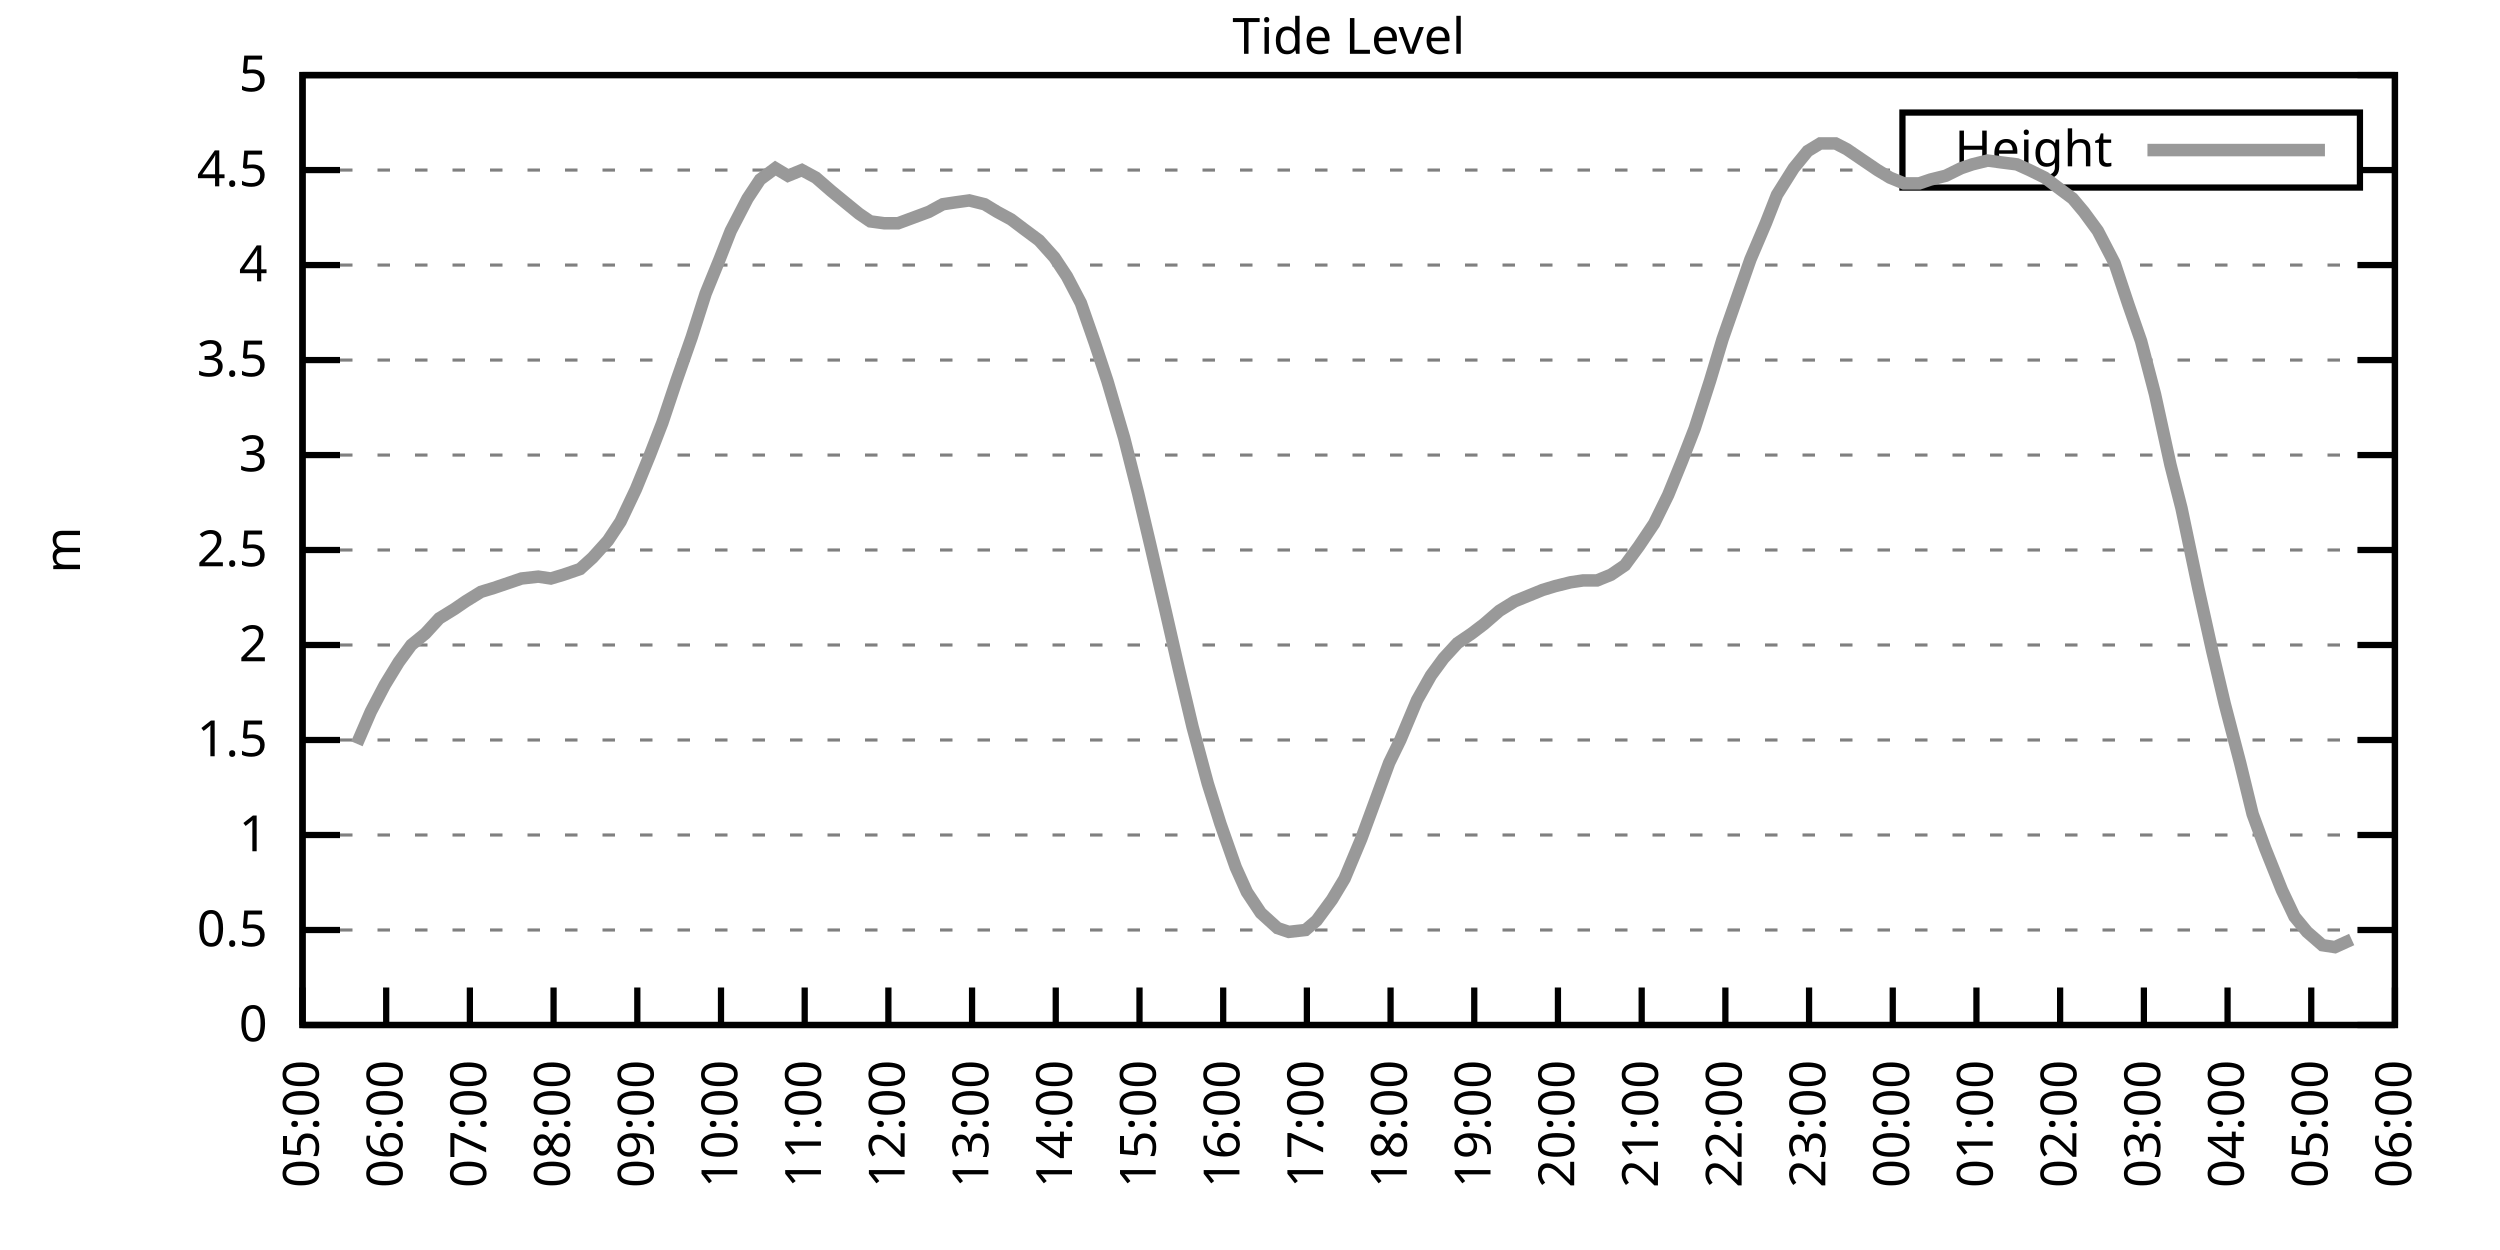
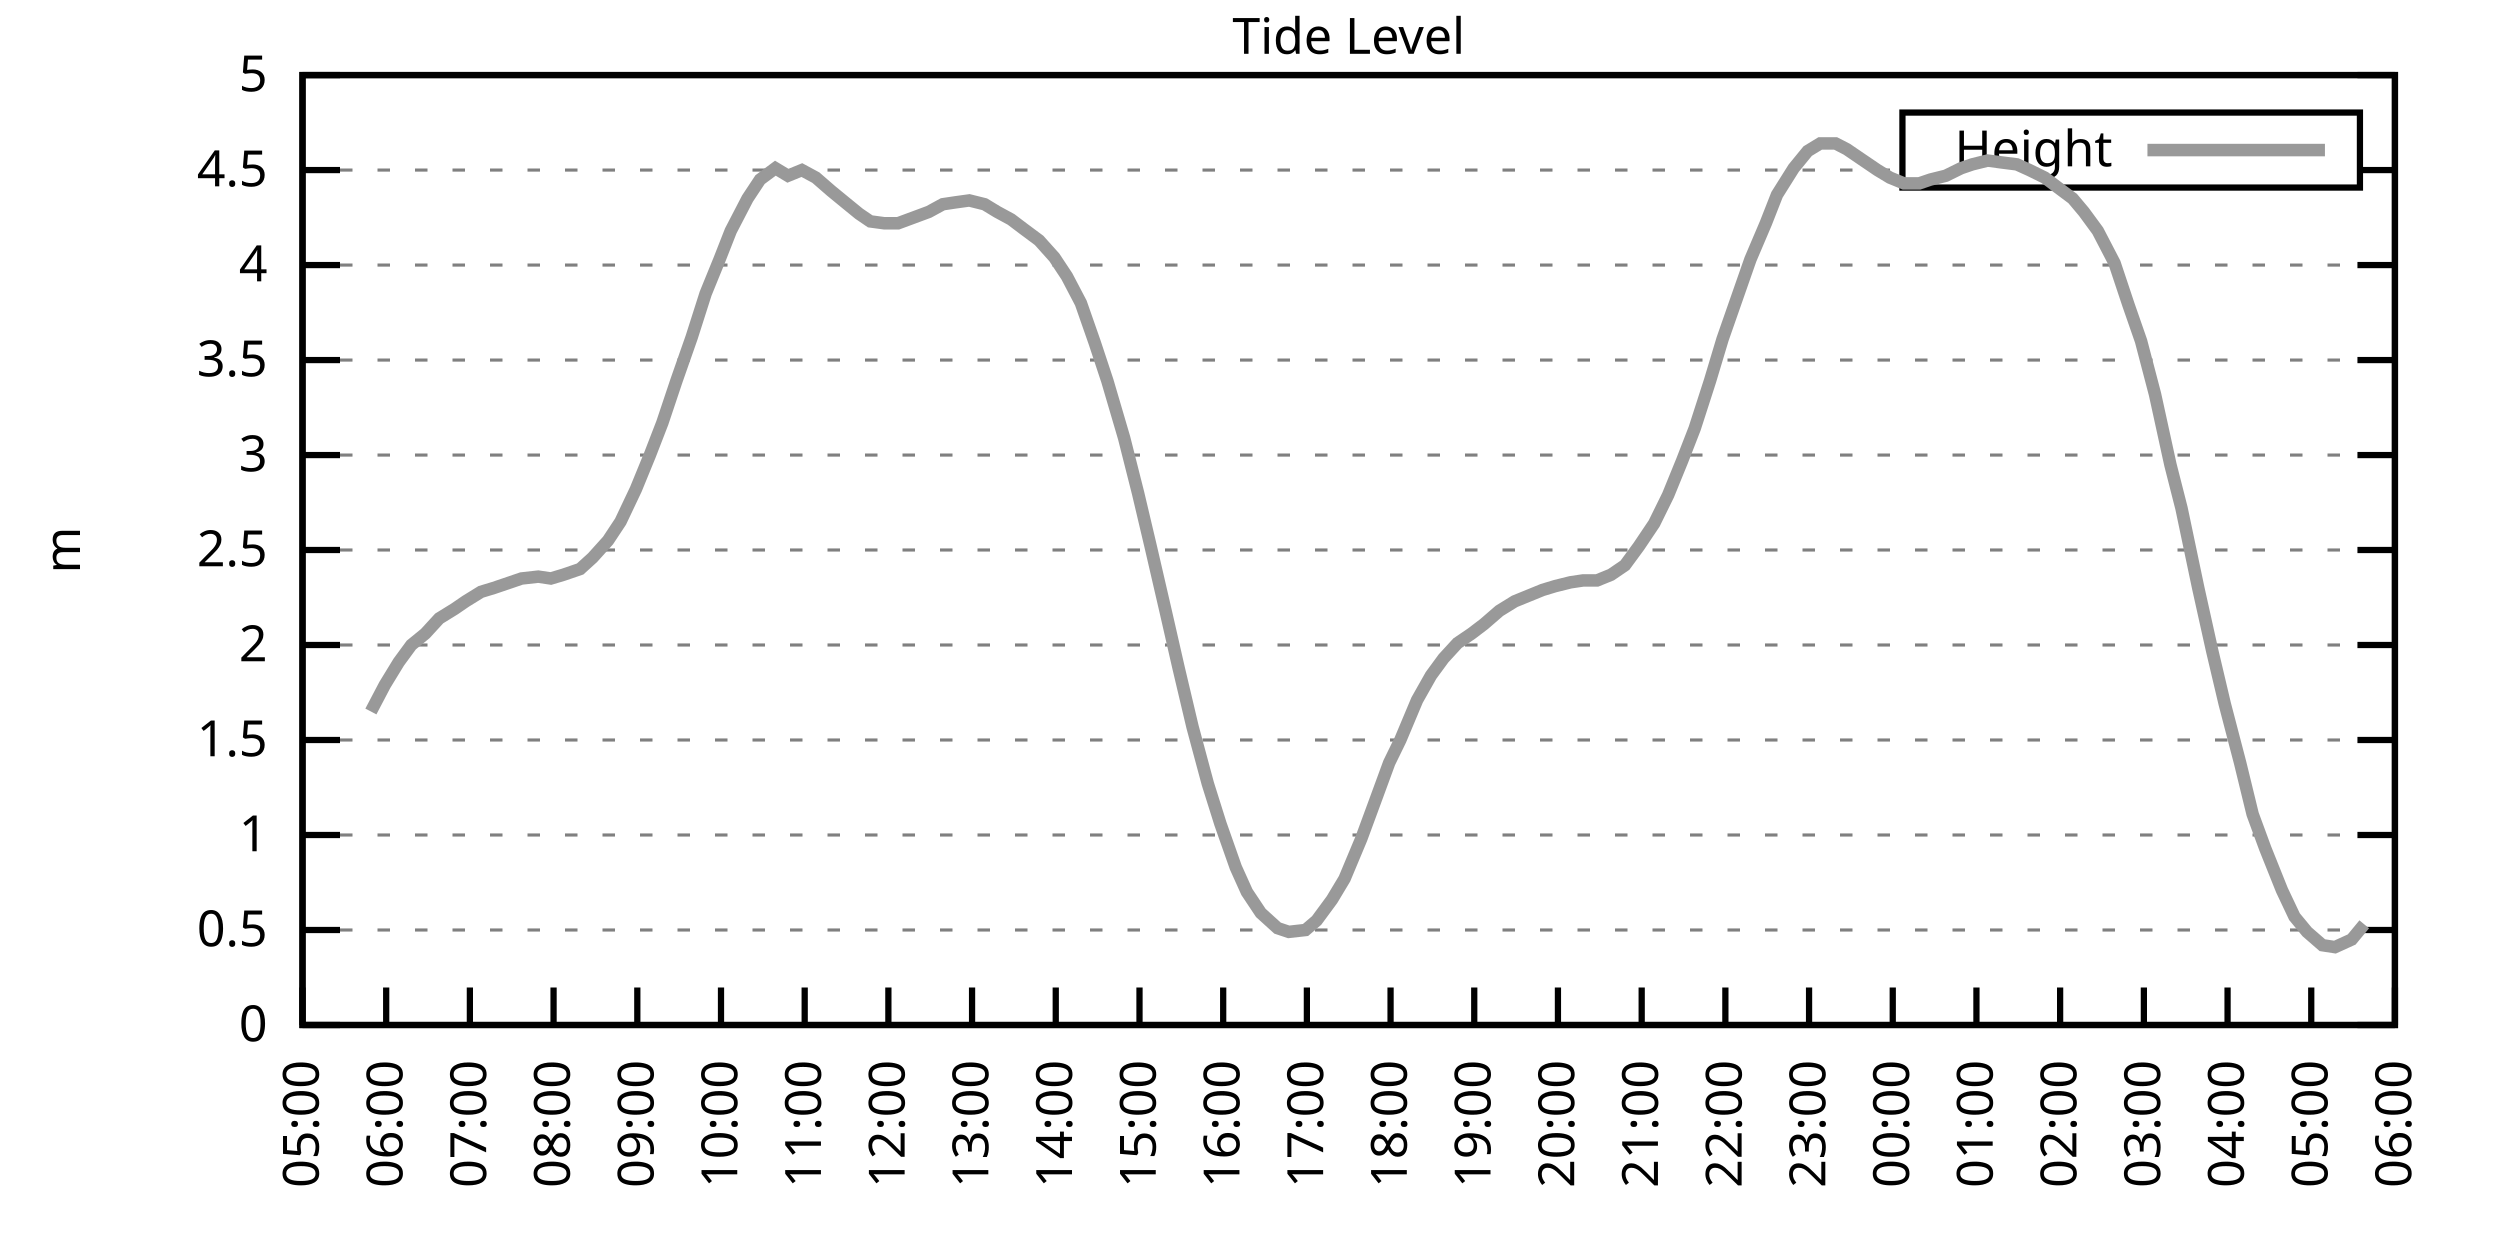
<svg xmlns="http://www.w3.org/2000/svg" xmlns:xlink="http://www.w3.org/1999/xlink" width="400" height="200" viewBox="0 0 400 200">
  <g id="gnuplot_canvas">
    <rect x="0" y="0" width="400" height="200" fill="none" />
    <defs>
      <circle id="gpDot" r="0.5" stroke-width="0.5" stroke="currentColor" />
      <path id="gpPt0" stroke-width="0.333" stroke="currentColor" d="M-1,0 h2 M0,-1 v2" />
      <path id="gpPt1" stroke-width="0.333" stroke="currentColor" d="M-1,-1 L1,1 M1,-1 L-1,1" />
      <path id="gpPt2" stroke-width="0.333" stroke="currentColor" d="M-1,0 L1,0 M0,-1 L0,1 M-1,-1 L1,1 M-1,1 L1,-1" />
      <rect id="gpPt3" stroke-width="0.333" stroke="currentColor" x="-1" y="-1" width="2" height="2" />
      <rect id="gpPt4" stroke-width="0.333" stroke="currentColor" fill="currentColor" x="-1" y="-1" width="2" height="2" />
      <circle id="gpPt5" stroke-width="0.333" stroke="currentColor" cx="0" cy="0" r="1" />
      <use xlink:href="#gpPt5" id="gpPt6" fill="currentColor" stroke="none" />
      <path id="gpPt7" stroke-width="0.333" stroke="currentColor" d="M0,-1.33 L-1.33,0.67 L1.33,0.67 z" />
      <use xlink:href="#gpPt7" id="gpPt8" fill="currentColor" stroke="none" />
      <use xlink:href="#gpPt7" id="gpPt9" stroke="currentColor" transform="rotate(180)" />
      <use xlink:href="#gpPt9" id="gpPt10" fill="currentColor" stroke="none" />
      <use xlink:href="#gpPt3" id="gpPt11" stroke="currentColor" transform="rotate(45)" />
      <use xlink:href="#gpPt11" id="gpPt12" fill="currentColor" stroke="none" />
      <path id="gpPt13" stroke-width="0.333" stroke="currentColor" d="M0,1.330 L1.265,0.411 L0.782,-1.067 L-0.782,-1.076 L-1.265,0.411 z" />
      <use xlink:href="#gpPt13" id="gpPt14" fill="currentColor" stroke="none" />
      <filter id="textbox" filterUnits="objectBoundingBox" x="0" y="0" height="1" width="1">
        <feFlood flood-color="white" flood-opacity="1" result="bgnd" />
        <feComposite in="SourceGraphic" in2="bgnd" operator="atop" />
      </filter>
      <filter id="greybox" filterUnits="objectBoundingBox" x="0" y="0" height="1" width="1">
        <feFlood flood-color="lightgrey" flood-opacity="1" result="grey" />
        <feComposite in="SourceGraphic" in2="grey" operator="atop" />
      </filter>
    </defs>
    <g fill="none" color="white" stroke="currentColor" stroke-width="1.00" stroke-linecap="butt" stroke-linejoin="miter">
</g>
    <g fill="none" color="black" stroke="currentColor" stroke-width="1.00" stroke-linecap="butt" stroke-linejoin="miter">
      <g stroke="none" shape-rendering="crispEdges">
        <polygon fill="rgb(255, 255, 255)" points="48.40,164.00 383.18,164.00 383.18,12.02 48.40,12.02 " />
      </g>
    </g>
    <g fill="none" color="black" stroke="currentColor" stroke-width="1.00" stroke-linecap="butt" stroke-linejoin="miter">
</g>
    <g fill="none" color="black" stroke="black" stroke-width="0.50" stroke-linecap="butt" stroke-linejoin="miter">
</g>
    <g fill="none" color="gray" stroke="currentColor" stroke-width="0.50" stroke-linecap="butt" stroke-linejoin="miter">
      <path stroke="gray" stroke-dasharray="2,4" class="gridline" d="M48.40,164.00 L383.19,164.00  " />
    </g>
    <g fill="none" color="gray" stroke="gray" stroke-width="1.00" stroke-linecap="butt" stroke-linejoin="miter">
</g>
    <g fill="none" color="black" stroke="currentColor" stroke-width="1.00" stroke-linecap="butt" stroke-linejoin="miter">
      <path stroke="black" d="M48.40,164.00 L54.40,164.00 M383.19,164.00 L377.19,164.00  " />
      <g transform="translate(42.80,166.60)" stroke="none" fill="black" font-family="Sans" font-size="8.00" text-anchor="end">
        <text>
          <tspan font-family="Sans"> 0</tspan>
        </text>
      </g>
    </g>
    <g fill="none" color="black" stroke="currentColor" stroke-width="1.00" stroke-linecap="butt" stroke-linejoin="miter">
</g>
    <g fill="none" color="black" stroke="black" stroke-width="0.50" stroke-linecap="butt" stroke-linejoin="miter">
</g>
    <g fill="none" color="gray" stroke="currentColor" stroke-width="0.50" stroke-linecap="butt" stroke-linejoin="miter">
      <path stroke="gray" stroke-dasharray="2,4" class="gridline" d="M48.40,148.80 L383.19,148.80  " />
    </g>
    <g fill="none" color="gray" stroke="gray" stroke-width="1.00" stroke-linecap="butt" stroke-linejoin="miter">
</g>
    <g fill="none" color="black" stroke="currentColor" stroke-width="1.00" stroke-linecap="butt" stroke-linejoin="miter">
      <path stroke="black" d="M48.40,148.80 L54.40,148.80 M383.19,148.80 L377.19,148.80  " />
      <g transform="translate(42.80,151.40)" stroke="none" fill="black" font-family="Sans" font-size="8.00" text-anchor="end">
        <text>
          <tspan font-family="Sans"> 0.5</tspan>
        </text>
      </g>
    </g>
    <g fill="none" color="black" stroke="currentColor" stroke-width="1.00" stroke-linecap="butt" stroke-linejoin="miter">
</g>
    <g fill="none" color="black" stroke="black" stroke-width="0.50" stroke-linecap="butt" stroke-linejoin="miter">
</g>
    <g fill="none" color="gray" stroke="currentColor" stroke-width="0.50" stroke-linecap="butt" stroke-linejoin="miter">
      <path stroke="gray" stroke-dasharray="2,4" class="gridline" d="M48.40,133.60 L383.19,133.60  " />
    </g>
    <g fill="none" color="gray" stroke="gray" stroke-width="1.00" stroke-linecap="butt" stroke-linejoin="miter">
</g>
    <g fill="none" color="black" stroke="currentColor" stroke-width="1.00" stroke-linecap="butt" stroke-linejoin="miter">
      <path stroke="black" d="M48.40,133.60 L54.40,133.60 M383.19,133.60 L377.19,133.60  " />
      <g transform="translate(42.80,136.20)" stroke="none" fill="black" font-family="Sans" font-size="8.00" text-anchor="end">
        <text>
          <tspan font-family="Sans"> 1</tspan>
        </text>
      </g>
    </g>
    <g fill="none" color="black" stroke="currentColor" stroke-width="1.00" stroke-linecap="butt" stroke-linejoin="miter">
</g>
    <g fill="none" color="black" stroke="black" stroke-width="0.50" stroke-linecap="butt" stroke-linejoin="miter">
</g>
    <g fill="none" color="gray" stroke="currentColor" stroke-width="0.50" stroke-linecap="butt" stroke-linejoin="miter">
      <path stroke="gray" stroke-dasharray="2,4" class="gridline" d="M48.40,118.40 L383.19,118.40  " />
    </g>
    <g fill="none" color="gray" stroke="gray" stroke-width="1.00" stroke-linecap="butt" stroke-linejoin="miter">
</g>
    <g fill="none" color="black" stroke="currentColor" stroke-width="1.00" stroke-linecap="butt" stroke-linejoin="miter">
      <path stroke="black" d="M48.40,118.40 L54.40,118.40 M383.19,118.40 L377.19,118.40  " />
      <g transform="translate(42.80,121.00)" stroke="none" fill="black" font-family="Sans" font-size="8.00" text-anchor="end">
        <text>
          <tspan font-family="Sans"> 1.5</tspan>
        </text>
      </g>
    </g>
    <g fill="none" color="black" stroke="currentColor" stroke-width="1.00" stroke-linecap="butt" stroke-linejoin="miter">
</g>
    <g fill="none" color="black" stroke="black" stroke-width="0.50" stroke-linecap="butt" stroke-linejoin="miter">
</g>
    <g fill="none" color="gray" stroke="currentColor" stroke-width="0.50" stroke-linecap="butt" stroke-linejoin="miter">
      <path stroke="gray" stroke-dasharray="2,4" class="gridline" d="M48.40,103.20 L383.19,103.20  " />
    </g>
    <g fill="none" color="gray" stroke="gray" stroke-width="1.00" stroke-linecap="butt" stroke-linejoin="miter">
</g>
    <g fill="none" color="black" stroke="currentColor" stroke-width="1.00" stroke-linecap="butt" stroke-linejoin="miter">
      <path stroke="black" d="M48.40,103.20 L54.40,103.20 M383.19,103.20 L377.19,103.20  " />
      <g transform="translate(42.80,105.80)" stroke="none" fill="black" font-family="Sans" font-size="8.00" text-anchor="end">
        <text>
          <tspan font-family="Sans"> 2</tspan>
        </text>
      </g>
    </g>
    <g fill="none" color="black" stroke="currentColor" stroke-width="1.00" stroke-linecap="butt" stroke-linejoin="miter">
</g>
    <g fill="none" color="black" stroke="black" stroke-width="0.50" stroke-linecap="butt" stroke-linejoin="miter">
</g>
    <g fill="none" color="gray" stroke="currentColor" stroke-width="0.50" stroke-linecap="butt" stroke-linejoin="miter">
      <path stroke="gray" stroke-dasharray="2,4" class="gridline" d="M48.40,88.00 L383.19,88.00  " />
    </g>
    <g fill="none" color="gray" stroke="gray" stroke-width="1.00" stroke-linecap="butt" stroke-linejoin="miter">
</g>
    <g fill="none" color="black" stroke="currentColor" stroke-width="1.00" stroke-linecap="butt" stroke-linejoin="miter">
      <path stroke="black" d="M48.40,88.00 L54.40,88.00 M383.19,88.00 L377.19,88.00  " />
      <g transform="translate(42.80,90.60)" stroke="none" fill="black" font-family="Sans" font-size="8.00" text-anchor="end">
        <text>
          <tspan font-family="Sans"> 2.5</tspan>
        </text>
      </g>
    </g>
    <g fill="none" color="black" stroke="currentColor" stroke-width="1.00" stroke-linecap="butt" stroke-linejoin="miter">
</g>
    <g fill="none" color="black" stroke="black" stroke-width="0.50" stroke-linecap="butt" stroke-linejoin="miter">
</g>
    <g fill="none" color="gray" stroke="currentColor" stroke-width="0.50" stroke-linecap="butt" stroke-linejoin="miter">
      <path stroke="gray" stroke-dasharray="2,4" class="gridline" d="M48.40,72.81 L383.19,72.81  " />
    </g>
    <g fill="none" color="gray" stroke="gray" stroke-width="1.00" stroke-linecap="butt" stroke-linejoin="miter">
</g>
    <g fill="none" color="black" stroke="currentColor" stroke-width="1.00" stroke-linecap="butt" stroke-linejoin="miter">
      <path stroke="black" d="M48.40,72.81 L54.40,72.81 M383.19,72.81 L377.19,72.81  " />
      <g transform="translate(42.80,75.41)" stroke="none" fill="black" font-family="Sans" font-size="8.00" text-anchor="end">
        <text>
          <tspan font-family="Sans"> 3</tspan>
        </text>
      </g>
    </g>
    <g fill="none" color="black" stroke="currentColor" stroke-width="1.00" stroke-linecap="butt" stroke-linejoin="miter">
</g>
    <g fill="none" color="black" stroke="black" stroke-width="0.50" stroke-linecap="butt" stroke-linejoin="miter">
</g>
    <g fill="none" color="gray" stroke="currentColor" stroke-width="0.50" stroke-linecap="butt" stroke-linejoin="miter">
      <path stroke="gray" stroke-dasharray="2,4" class="gridline" d="M48.40,57.61 L383.19,57.61  " />
    </g>
    <g fill="none" color="gray" stroke="gray" stroke-width="1.00" stroke-linecap="butt" stroke-linejoin="miter">
</g>
    <g fill="none" color="black" stroke="currentColor" stroke-width="1.00" stroke-linecap="butt" stroke-linejoin="miter">
      <path stroke="black" d="M48.40,57.61 L54.40,57.61 M383.19,57.61 L377.19,57.61  " />
      <g transform="translate(42.80,60.21)" stroke="none" fill="black" font-family="Sans" font-size="8.00" text-anchor="end">
        <text>
          <tspan font-family="Sans"> 3.5</tspan>
        </text>
      </g>
    </g>
    <g fill="none" color="black" stroke="currentColor" stroke-width="1.00" stroke-linecap="butt" stroke-linejoin="miter">
</g>
    <g fill="none" color="black" stroke="black" stroke-width="0.50" stroke-linecap="butt" stroke-linejoin="miter">
</g>
    <g fill="none" color="gray" stroke="currentColor" stroke-width="0.50" stroke-linecap="butt" stroke-linejoin="miter">
      <path stroke="gray" stroke-dasharray="2,4" class="gridline" d="M48.40,42.41 L383.19,42.41  " />
    </g>
    <g fill="none" color="gray" stroke="gray" stroke-width="1.00" stroke-linecap="butt" stroke-linejoin="miter">
</g>
    <g fill="none" color="black" stroke="currentColor" stroke-width="1.00" stroke-linecap="butt" stroke-linejoin="miter">
      <path stroke="black" d="M48.40,42.41 L54.40,42.41 M383.19,42.41 L377.19,42.41  " />
      <g transform="translate(42.80,45.01)" stroke="none" fill="black" font-family="Sans" font-size="8.00" text-anchor="end">
        <text>
          <tspan font-family="Sans"> 4</tspan>
        </text>
      </g>
    </g>
    <g fill="none" color="black" stroke="currentColor" stroke-width="1.00" stroke-linecap="butt" stroke-linejoin="miter">
</g>
    <g fill="none" color="black" stroke="black" stroke-width="0.50" stroke-linecap="butt" stroke-linejoin="miter">
</g>
    <g fill="none" color="gray" stroke="currentColor" stroke-width="0.50" stroke-linecap="butt" stroke-linejoin="miter">
      <path stroke="gray" stroke-dasharray="2,4" class="gridline" d="M48.40,27.21 L304.39,27.21 M377.59,27.21 L383.19,27.21  " />
    </g>
    <g fill="none" color="gray" stroke="gray" stroke-width="1.00" stroke-linecap="butt" stroke-linejoin="miter">
</g>
    <g fill="none" color="black" stroke="currentColor" stroke-width="1.00" stroke-linecap="butt" stroke-linejoin="miter">
      <path stroke="black" d="M48.40,27.21 L54.40,27.21 M383.19,27.21 L377.19,27.21  " />
      <g transform="translate(42.80,29.81)" stroke="none" fill="black" font-family="Sans" font-size="8.00" text-anchor="end">
        <text>
          <tspan font-family="Sans"> 4.5</tspan>
        </text>
      </g>
    </g>
    <g fill="none" color="black" stroke="currentColor" stroke-width="1.00" stroke-linecap="butt" stroke-linejoin="miter">
</g>
    <g fill="none" color="black" stroke="black" stroke-width="0.50" stroke-linecap="butt" stroke-linejoin="miter">
</g>
    <g fill="none" color="gray" stroke="currentColor" stroke-width="0.50" stroke-linecap="butt" stroke-linejoin="miter">
      <path stroke="gray" stroke-dasharray="2,4" class="gridline" d="M48.40,12.01 L383.19,12.01  " />
    </g>
    <g fill="none" color="gray" stroke="gray" stroke-width="1.00" stroke-linecap="butt" stroke-linejoin="miter">
</g>
    <g fill="none" color="black" stroke="currentColor" stroke-width="1.00" stroke-linecap="butt" stroke-linejoin="miter">
      <path stroke="black" d="M48.40,12.01 L54.40,12.01 M383.19,12.01 L377.19,12.01  " />
      <g transform="translate(42.80,14.61)" stroke="none" fill="black" font-family="Sans" font-size="8.00" text-anchor="end">
        <text>
          <tspan font-family="Sans"> 5</tspan>
        </text>
      </g>
    </g>
    <g fill="none" color="black" stroke="currentColor" stroke-width="1.00" stroke-linecap="butt" stroke-linejoin="miter">
      <path stroke="black" d="M48.40,164.00 L48.40,158.00  " />
      <g transform="translate(51.00,169.60) rotate(270.00)" stroke="none" fill="black" font-family="Sans" font-size="8.00" text-anchor="end">
        <text>
          <tspan font-family="Sans">05:00</tspan>
        </text>
      </g>
    </g>
    <g fill="none" color="black" stroke="currentColor" stroke-width="1.00" stroke-linecap="butt" stroke-linejoin="miter">
      <path stroke="black" d="M61.79,164.00 L61.79,158.00  " />
      <g transform="translate(64.39,169.60) rotate(270.00)" stroke="none" fill="black" font-family="Sans" font-size="8.00" text-anchor="end">
        <text>
          <tspan font-family="Sans">06:00</tspan>
        </text>
      </g>
    </g>
    <g fill="none" color="black" stroke="currentColor" stroke-width="1.00" stroke-linecap="butt" stroke-linejoin="miter">
      <path stroke="black" d="M75.18,164.00 L75.18,158.00  " />
      <g transform="translate(77.78,169.60) rotate(270.00)" stroke="none" fill="black" font-family="Sans" font-size="8.00" text-anchor="end">
        <text>
          <tspan font-family="Sans">07:00</tspan>
        </text>
      </g>
    </g>
    <g fill="none" color="black" stroke="currentColor" stroke-width="1.00" stroke-linecap="butt" stroke-linejoin="miter">
      <path stroke="black" d="M88.57,164.00 L88.57,158.00  " />
      <g transform="translate(91.17,169.60) rotate(270.00)" stroke="none" fill="black" font-family="Sans" font-size="8.00" text-anchor="end">
        <text>
          <tspan font-family="Sans">08:00</tspan>
        </text>
      </g>
    </g>
    <g fill="none" color="black" stroke="currentColor" stroke-width="1.00" stroke-linecap="butt" stroke-linejoin="miter">
      <path stroke="black" d="M101.97,164.00 L101.97,158.00  " />
      <g transform="translate(104.57,169.60) rotate(270.00)" stroke="none" fill="black" font-family="Sans" font-size="8.00" text-anchor="end">
        <text>
          <tspan font-family="Sans">09:00</tspan>
        </text>
      </g>
    </g>
    <g fill="none" color="black" stroke="currentColor" stroke-width="1.00" stroke-linecap="butt" stroke-linejoin="miter">
      <path stroke="black" d="M115.36,164.00 L115.36,158.00  " />
      <g transform="translate(117.96,169.60) rotate(270.00)" stroke="none" fill="black" font-family="Sans" font-size="8.00" text-anchor="end">
        <text>
          <tspan font-family="Sans">10:00</tspan>
        </text>
      </g>
    </g>
    <g fill="none" color="black" stroke="currentColor" stroke-width="1.00" stroke-linecap="butt" stroke-linejoin="miter">
      <path stroke="black" d="M128.75,164.00 L128.75,158.00  " />
      <g transform="translate(131.35,169.60) rotate(270.00)" stroke="none" fill="black" font-family="Sans" font-size="8.00" text-anchor="end">
        <text>
          <tspan font-family="Sans">11:00</tspan>
        </text>
      </g>
    </g>
    <g fill="none" color="black" stroke="currentColor" stroke-width="1.00" stroke-linecap="butt" stroke-linejoin="miter">
      <path stroke="black" d="M142.14,164.00 L142.14,158.00  " />
      <g transform="translate(144.74,169.60) rotate(270.00)" stroke="none" fill="black" font-family="Sans" font-size="8.00" text-anchor="end">
        <text>
          <tspan font-family="Sans">12:00</tspan>
        </text>
      </g>
    </g>
    <g fill="none" color="black" stroke="currentColor" stroke-width="1.00" stroke-linecap="butt" stroke-linejoin="miter">
      <path stroke="black" d="M155.53,164.00 L155.53,158.00  " />
      <g transform="translate(158.13,169.60) rotate(270.00)" stroke="none" fill="black" font-family="Sans" font-size="8.00" text-anchor="end">
        <text>
          <tspan font-family="Sans">13:00</tspan>
        </text>
      </g>
    </g>
    <g fill="none" color="black" stroke="currentColor" stroke-width="1.00" stroke-linecap="butt" stroke-linejoin="miter">
      <path stroke="black" d="M168.92,164.00 L168.92,158.00  " />
      <g transform="translate(171.52,169.60) rotate(270.00)" stroke="none" fill="black" font-family="Sans" font-size="8.00" text-anchor="end">
        <text>
          <tspan font-family="Sans">14:00</tspan>
        </text>
      </g>
    </g>
    <g fill="none" color="black" stroke="currentColor" stroke-width="1.00" stroke-linecap="butt" stroke-linejoin="miter">
      <path stroke="black" d="M182.32,164.00 L182.32,158.00  " />
      <g transform="translate(184.92,169.60) rotate(270.00)" stroke="none" fill="black" font-family="Sans" font-size="8.00" text-anchor="end">
        <text>
          <tspan font-family="Sans">15:00</tspan>
        </text>
      </g>
    </g>
    <g fill="none" color="black" stroke="currentColor" stroke-width="1.00" stroke-linecap="butt" stroke-linejoin="miter">
      <path stroke="black" d="M195.71,164.00 L195.71,158.00  " />
      <g transform="translate(198.31,169.60) rotate(270.00)" stroke="none" fill="black" font-family="Sans" font-size="8.00" text-anchor="end">
        <text>
          <tspan font-family="Sans">16:00</tspan>
        </text>
      </g>
    </g>
    <g fill="none" color="black" stroke="currentColor" stroke-width="1.00" stroke-linecap="butt" stroke-linejoin="miter">
      <path stroke="black" d="M209.10,164.00 L209.10,158.00  " />
      <g transform="translate(211.70,169.60) rotate(270.00)" stroke="none" fill="black" font-family="Sans" font-size="8.00" text-anchor="end">
        <text>
          <tspan font-family="Sans">17:00</tspan>
        </text>
      </g>
    </g>
    <g fill="none" color="black" stroke="currentColor" stroke-width="1.00" stroke-linecap="butt" stroke-linejoin="miter">
      <path stroke="black" d="M222.49,164.00 L222.49,158.00  " />
      <g transform="translate(225.09,169.60) rotate(270.00)" stroke="none" fill="black" font-family="Sans" font-size="8.00" text-anchor="end">
        <text>
          <tspan font-family="Sans">18:00</tspan>
        </text>
      </g>
    </g>
    <g fill="none" color="black" stroke="currentColor" stroke-width="1.00" stroke-linecap="butt" stroke-linejoin="miter">
      <path stroke="black" d="M235.88,164.00 L235.88,158.00  " />
      <g transform="translate(238.48,169.60) rotate(270.00)" stroke="none" fill="black" font-family="Sans" font-size="8.00" text-anchor="end">
        <text>
          <tspan font-family="Sans">19:00</tspan>
        </text>
      </g>
    </g>
    <g fill="none" color="black" stroke="currentColor" stroke-width="1.00" stroke-linecap="butt" stroke-linejoin="miter">
      <path stroke="black" d="M249.27,164.00 L249.27,158.00  " />
      <g transform="translate(251.87,169.60) rotate(270.00)" stroke="none" fill="black" font-family="Sans" font-size="8.00" text-anchor="end">
        <text>
          <tspan font-family="Sans">20:00</tspan>
        </text>
      </g>
    </g>
    <g fill="none" color="black" stroke="currentColor" stroke-width="1.00" stroke-linecap="butt" stroke-linejoin="miter">
      <path stroke="black" d="M262.67,164.00 L262.67,158.00  " />
      <g transform="translate(265.27,169.60) rotate(270.00)" stroke="none" fill="black" font-family="Sans" font-size="8.00" text-anchor="end">
        <text>
          <tspan font-family="Sans">21:00</tspan>
        </text>
      </g>
    </g>
    <g fill="none" color="black" stroke="currentColor" stroke-width="1.00" stroke-linecap="butt" stroke-linejoin="miter">
      <path stroke="black" d="M276.06,164.00 L276.06,158.00  " />
      <g transform="translate(278.66,169.60) rotate(270.00)" stroke="none" fill="black" font-family="Sans" font-size="8.00" text-anchor="end">
        <text>
          <tspan font-family="Sans">22:00</tspan>
        </text>
      </g>
    </g>
    <g fill="none" color="black" stroke="currentColor" stroke-width="1.00" stroke-linecap="butt" stroke-linejoin="miter">
      <path stroke="black" d="M289.45,164.00 L289.45,158.00  " />
      <g transform="translate(292.05,169.60) rotate(270.00)" stroke="none" fill="black" font-family="Sans" font-size="8.00" text-anchor="end">
        <text>
          <tspan font-family="Sans">23:00</tspan>
        </text>
      </g>
    </g>
    <g fill="none" color="black" stroke="currentColor" stroke-width="1.00" stroke-linecap="butt" stroke-linejoin="miter">
      <path stroke="black" d="M302.84,164.00 L302.84,158.00  " />
      <g transform="translate(305.44,169.60) rotate(270.00)" stroke="none" fill="black" font-family="Sans" font-size="8.00" text-anchor="end">
        <text>
          <tspan font-family="Sans">00:00</tspan>
        </text>
      </g>
    </g>
    <g fill="none" color="black" stroke="currentColor" stroke-width="1.00" stroke-linecap="butt" stroke-linejoin="miter">
      <path stroke="black" d="M316.23,164.00 L316.23,158.00  " />
      <g transform="translate(318.83,169.60) rotate(270.00)" stroke="none" fill="black" font-family="Sans" font-size="8.00" text-anchor="end">
        <text>
          <tspan font-family="Sans">01:00</tspan>
        </text>
      </g>
    </g>
    <g fill="none" color="black" stroke="currentColor" stroke-width="1.00" stroke-linecap="butt" stroke-linejoin="miter">
      <path stroke="black" d="M329.62,164.00 L329.62,158.00  " />
      <g transform="translate(332.22,169.60) rotate(270.00)" stroke="none" fill="black" font-family="Sans" font-size="8.00" text-anchor="end">
        <text>
          <tspan font-family="Sans">02:00</tspan>
        </text>
      </g>
    </g>
    <g fill="none" color="black" stroke="currentColor" stroke-width="1.00" stroke-linecap="butt" stroke-linejoin="miter">
      <path stroke="black" d="M343.02,164.00 L343.02,158.00  " />
      <g transform="translate(345.62,169.60) rotate(270.00)" stroke="none" fill="black" font-family="Sans" font-size="8.00" text-anchor="end">
        <text>
          <tspan font-family="Sans">03:00</tspan>
        </text>
      </g>
    </g>
    <g fill="none" color="black" stroke="currentColor" stroke-width="1.00" stroke-linecap="butt" stroke-linejoin="miter">
      <path stroke="black" d="M356.41,164.00 L356.41,158.00  " />
      <g transform="translate(359.01,169.60) rotate(270.00)" stroke="none" fill="black" font-family="Sans" font-size="8.00" text-anchor="end">
        <text>
          <tspan font-family="Sans">04:00</tspan>
        </text>
      </g>
    </g>
    <g fill="none" color="black" stroke="currentColor" stroke-width="1.00" stroke-linecap="butt" stroke-linejoin="miter">
      <path stroke="black" d="M369.80,164.00 L369.80,158.00  " />
      <g transform="translate(372.40,169.60) rotate(270.00)" stroke="none" fill="black" font-family="Sans" font-size="8.00" text-anchor="end">
        <text>
          <tspan font-family="Sans">05:00</tspan>
        </text>
      </g>
    </g>
    <g fill="none" color="black" stroke="currentColor" stroke-width="1.00" stroke-linecap="butt" stroke-linejoin="miter">
      <path stroke="black" d="M383.19,164.00 L383.19,158.00  " />
      <g transform="translate(385.79,169.60) rotate(270.00)" stroke="none" fill="black" font-family="Sans" font-size="8.00" text-anchor="end">
        <text>
          <tspan font-family="Sans">06:00</tspan>
        </text>
      </g>
    </g>
    <g fill="none" color="black" stroke="currentColor" stroke-width="1.00" stroke-linecap="butt" stroke-linejoin="miter">
</g>
    <g fill="none" color="black" stroke="currentColor" stroke-width="1.00" stroke-linecap="butt" stroke-linejoin="miter">
      <path stroke="black" d="M48.40,12.01 L48.40,164.00 L383.19,164.00 L383.19,12.01 L48.40,12.01 Z  " />
    </g>
    <g fill="none" color="black" stroke="currentColor" stroke-width="1.00" stroke-linecap="butt" stroke-linejoin="miter">
</g>
    <g fill="none" color="black" stroke="currentColor" stroke-width="1.00" stroke-linecap="butt" stroke-linejoin="miter">
      <path stroke="black" d="M304.39,30.01 L304.39,18.01 L377.59,18.01 L377.59,30.01 L304.39,30.01 Z  " />
    </g>
    <g id="Tide_level_plot_1">
      <g fill="none" color="white" stroke="black" stroke-width="2.00" stroke-linecap="butt" stroke-linejoin="miter">
</g>
      <g fill="none" color="black" stroke="currentColor" stroke-width="2.00" stroke-linecap="butt" stroke-linejoin="miter">
        <g transform="translate(337.99,26.61)" stroke="none" fill="black" font-family="Sans" font-size="8.00" text-anchor="end">
          <text>
            <tspan font-family="Sans">Height</tspan>
          </text>
        </g>
      </g>
      <g fill="none" color="black" stroke="currentColor" stroke-width="2.00" stroke-linecap="butt" stroke-linejoin="miter">
-         <path stroke="rgb(153, 153, 153)" d="M343.59,24.01 L371.99,24.01 M57.10,119.01 L59.34,113.84 L61.57,109.59 L63.80,105.94 L65.81,103.20 L68.04,101.38   L70.27,98.95 L72.73,97.43 L74.51,96.21 L76.97,94.69 L78.98,94.08 L81.66,93.17 L83.44,92.56 L86.12,92.26   L88.13,92.56 L90.14,91.96 L92.82,91.04 L94.82,89.22 L97.28,86.49 L99.29,83.45 L101.74,78.28 L103.98,72.81   L105.98,67.64 L108.22,60.95 L110.67,53.96 L112.90,46.97 L115.13,41.50 L116.92,36.94 L119.60,31.77 L121.61,28.73   L124.06,26.91 L126.07,28.12 L128.30,27.21 L130.54,28.42 L132.99,30.55 L135.22,32.38 L137.45,34.20 L139.24,35.42   L141.47,35.72 L143.70,35.72 L146.16,34.81 L148.61,33.90 L150.85,32.68 L152.85,32.38 L155.09,32.07 L157.54,32.68   L159.55,33.90 L161.78,35.11 L163.79,36.63 L166.25,38.46 L168.70,41.19 L170.71,44.23 L172.94,48.49 L175.17,54.87   L177.18,60.95 L179.86,70.07 L182.09,78.89 L184.10,87.40 L186.56,98.04 L188.57,106.85 L190.80,116.28 L193.25,125.39   L195.26,131.78 L197.72,138.77 L199.50,142.72 L201.73,146.07 L204.41,148.50 L206.20,149.10 L208.88,148.80 L210.66,147.28   L213.12,143.94 L215.13,140.59 L217.80,134.21 L220.04,128.13 L222.27,122.05 L224.05,118.40 L226.73,112.02 L228.96,108.07   L230.97,105.33 L233.20,102.90 L235.44,101.38 L237.44,99.86 L239.90,97.73 L242.36,96.21 L244.59,95.30 L246.82,94.39   L248.83,93.78 L251.28,93.17 L253.29,92.87 L255.52,92.87 L257.76,91.96 L259.99,90.44 L262.22,87.40 L264.67,83.75   L266.91,79.19 L269.14,73.72 L271.15,68.55 L273.60,60.95 L275.61,54.26 L277.84,47.88 L280.07,41.50 L282.53,35.72   L284.32,31.16 L286.99,26.91 L289.23,24.17 L291.23,22.95 L293.69,22.95 L295.48,23.87 L297.71,25.39 L300.39,27.21   L302.39,28.42 L304.63,29.34 L307.08,29.34 L308.87,28.73 L311.32,28.12 L313.78,26.91 L315.56,26.30 L318.02,25.69   L320.25,25.99 L322.70,26.30 L324.71,27.21 L327.17,28.42 L329.18,29.94 L331.63,31.77 L333.42,33.90 L335.65,36.94   L338.33,42.10 L340.56,48.79 L342.57,54.57 L344.80,63.08 L347.26,74.33 L349.04,81.32 L351.72,94.08 L353.95,104.12   L355.96,112.63 L358.42,122.05 L360.42,130.26 L362.43,135.73 L365.11,142.42 L367.12,146.67 L369.13,149.10 L371.58,151.23   L373.59,151.54 L376.27,150.32  " />
+         <path stroke="rgb(153, 153, 153)" d="M343.59,24.01 L371.99,24.01 M59.34,113.84 L61.57,109.59 L63.80,105.94 L65.81,103.20 L68.04,101.38 L70.27,98.95   L72.73,97.43 L74.51,96.21 L76.97,94.69 L78.98,94.08 L81.66,93.17 L83.44,92.56 L86.12,92.26 L88.13,92.56   L90.14,91.96 L92.82,91.04 L94.82,89.22 L97.28,86.49 L99.29,83.45 L101.74,78.28 L103.98,72.81 L105.98,67.64   L108.22,60.95 L110.67,53.96 L112.90,46.97 L115.13,41.50 L116.92,36.94 L119.60,31.77 L121.61,28.73 L124.06,26.91   L126.07,28.12 L128.30,27.21 L130.54,28.42 L132.99,30.55 L135.22,32.38 L137.45,34.20 L139.24,35.42 L141.47,35.72   L143.70,35.72 L146.16,34.81 L148.61,33.90 L150.85,32.68 L152.85,32.38 L155.09,32.07 L157.54,32.68 L159.55,33.90   L161.78,35.11 L163.79,36.63 L166.25,38.46 L168.70,41.19 L170.71,44.23 L172.94,48.49 L175.17,54.87 L177.18,60.95   L179.86,70.07 L182.09,78.89 L184.10,87.40 L186.56,98.04 L188.57,106.85 L190.80,116.28 L193.25,125.39 L195.26,131.78   L197.72,138.77 L199.50,142.72 L201.73,146.07 L204.41,148.50 L206.20,149.10 L208.88,148.80 L210.66,147.28 L213.12,143.94   L215.13,140.59 L217.80,134.21 L220.04,128.13 L222.27,122.05 L224.05,118.40 L226.73,112.02 L228.96,108.07 L230.97,105.33   L233.20,102.90 L235.44,101.38 L237.44,99.86 L239.90,97.73 L242.36,96.21 L244.59,95.30 L246.82,94.39 L248.83,93.78   L251.28,93.17 L253.29,92.87 L255.52,92.87 L257.76,91.96 L259.99,90.44 L262.22,87.40 L264.67,83.75 L266.91,79.19   L269.14,73.72 L271.15,68.55 L273.60,60.95 L275.61,54.26 L277.84,47.88 L280.07,41.50 L282.53,35.72 L284.32,31.16   L286.99,26.91 L289.23,24.17 L291.23,22.95 L293.69,22.95 L295.48,23.87 L297.71,25.39 L300.39,27.21 L302.39,28.42   L304.63,29.34 L307.08,29.34 L308.87,28.73 L311.32,28.12 L313.78,26.91 L315.56,26.30 L318.02,25.69 L320.25,25.99   L322.70,26.30 L324.71,27.21 L327.17,28.42 L329.18,29.94 L331.63,31.77 L333.42,33.90 L335.65,36.94 L338.33,42.10   L340.56,48.79 L342.57,54.57 L344.80,63.08 L347.26,74.33 L349.04,81.32 L351.72,94.08 L353.95,104.12 L355.96,112.63   L358.42,122.05 L360.42,130.26 L362.43,135.73 L365.11,142.42 L367.12,146.67 L369.13,149.10 L371.58,151.23 L373.59,151.54   L376.27,150.32 L378.28,147.89  " />
      </g>
    </g>
    <g fill="none" color="black" stroke="currentColor" stroke-width="2.00" stroke-linecap="butt" stroke-linejoin="miter">
</g>
    <g fill="none" color="black" stroke="black" stroke-width="1.00" stroke-linecap="butt" stroke-linejoin="miter">
</g>
    <g fill="none" color="black" stroke="currentColor" stroke-width="1.00" stroke-linecap="butt" stroke-linejoin="miter">
      <path stroke="black" d="M48.40,12.01 L48.40,164.00 L383.19,164.00 L383.19,12.01 L48.40,12.01 Z  " />
      <g transform="translate(12.80,88.01) rotate(270.00)" stroke="none" fill="black" font-family="Sans" font-size="8.00" text-anchor="middle">
        <text>
          <tspan font-family="Sans">m</tspan>
        </text>
      </g>
    </g>
    <g fill="none" color="black" stroke="currentColor" stroke-width="1.00" stroke-linecap="butt" stroke-linejoin="miter">
</g>
    <g fill="none" color="black" stroke="currentColor" stroke-width="1.00" stroke-linecap="butt" stroke-linejoin="miter">
      <g transform="translate(215.79,8.61)" stroke="none" fill="black" font-family="Sans" font-size="8.00" text-anchor="middle">
        <text>
          <tspan font-family="Sans">Tide Level</tspan>
        </text>
      </g>
    </g>
    <g fill="none" color="black" stroke="currentColor" stroke-width="1.00" stroke-linecap="butt" stroke-linejoin="miter">
</g>
  </g>
</svg>
